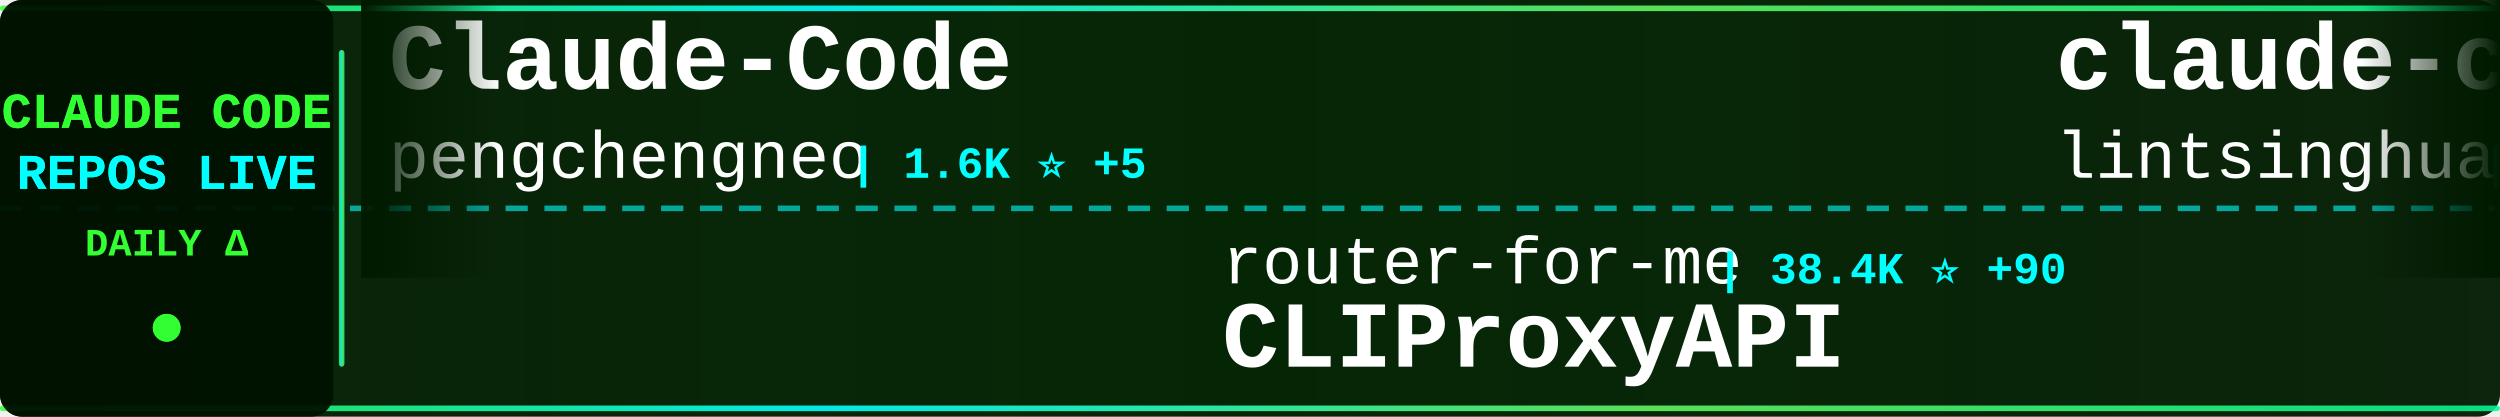
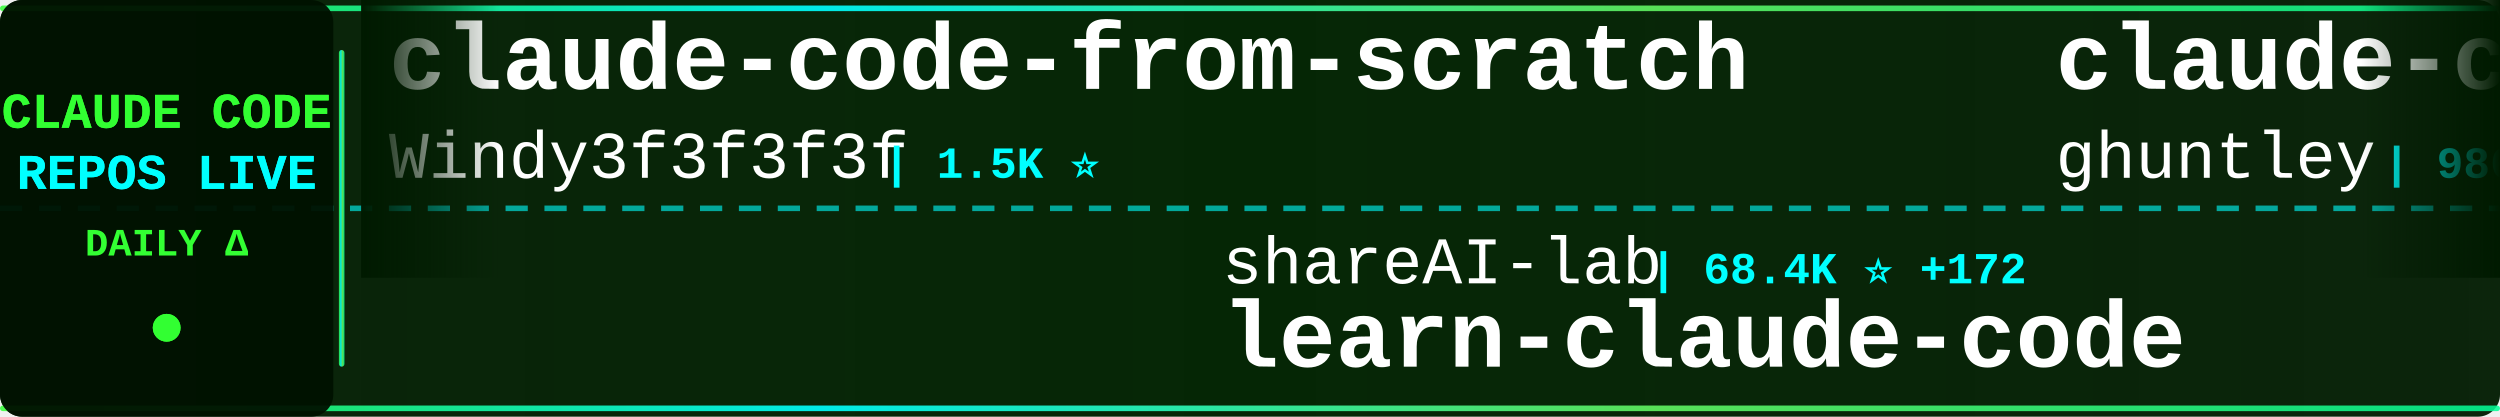
<svg xmlns="http://www.w3.org/2000/svg" width="900" height="150">
  <defs>
    <linearGradient id="tickerBg" x1="0%" y1="0%" x2="100%" y2="0%">
      <stop offset="0%" style="stop-color:#001a00;stop-opacity:0.95" />
      <stop offset="50%" style="stop-color:#002200;stop-opacity:0.98" />
      <stop offset="100%" style="stop-color:#001a00;stop-opacity:0.95" />
    </linearGradient>
    <linearGradient id="borderGrad" x1="0%" y1="0%" x2="100%" y2="0%">
      <stop offset="0%" style="stop-color:#33ff33;stop-opacity:0.85">
        <animate attributeName="stop-opacity" values="0.85;1;0.85" dur="2s" repeatCount="indefinite" />
      </stop>
      <stop offset="33%" style="stop-color:#00ffff;stop-opacity:0.9">
        <animate attributeName="stop-opacity" values="0.9;1;0.9" dur="2.2s" repeatCount="indefinite" />
      </stop>
      <stop offset="66%" style="stop-color:#66ff66;stop-opacity:0.85">
        <animate attributeName="stop-opacity" values="0.85;1;0.85" dur="1.8s" repeatCount="indefinite" />
      </stop>
      <stop offset="100%" style="stop-color:#00ff99;stop-opacity:0.85">
        <animate attributeName="stop-opacity" values="0.85;1;0.85" dur="2s" repeatCount="indefinite" />
      </stop>
    </linearGradient>
    <filter id="textGlow">
      <feGaussianBlur stdDeviation="0.1" result="coloredBlur" />
      <feMerge>
        <feMergeNode in="coloredBlur" />
        <feMergeNode in="SourceGraphic" />
      </feMerge>
    </filter>
    <filter id="metricGlow">
      <feGaussianBlur stdDeviation="0.2" result="coloredBlur" />
      <feMerge>
        <feMergeNode in="coloredBlur" />
        <feMergeNode in="SourceGraphic" />
      </feMerge>
    </filter>
    <linearGradient id="leftFade" x1="0%" y1="0%" x2="100%" y2="0%">
      <stop offset="0%" style="stop-color:#001a00;stop-opacity:1" />
      <stop offset="100%" style="stop-color:#001a00;stop-opacity:0" />
    </linearGradient>
    <linearGradient id="rightFade" x1="0%" y1="0%" x2="100%" y2="0%">
      <stop offset="0%" style="stop-color:#001a00;stop-opacity:0" />
      <stop offset="100%" style="stop-color:#001a00;stop-opacity:1" />
    </linearGradient>
  </defs>
  <rect width="900" height="150" fill="url(#tickerBg)" rx="8" />
  <rect x="0" y="2" width="900" height="2" fill="url(#borderGrad)" rx="1" />
  <rect x="0" y="146" width="900" height="2" fill="url(#borderGrad)" rx="1" />
  <line x1="0" y1="75" x2="900" y2="75" stroke="#00ffff" stroke-width="2" stroke-dasharray="8 6" opacity="0.6" />
  <rect x="0" y="0" width="120" height="150" fill="#001100" opacity="0.95" rx="8" />
  <text x="60" y="46" font-family="'Courier New', monospace" font-size="18" font-weight="bold" fill="#33ff33" text-anchor="middle" filter="url(#textGlow)">
    CLAUDE CODE
  </text>
  <text x="60" y="68" font-family="'Courier New', monospace" font-size="18" font-weight="bold" fill="#00ffff" text-anchor="middle" filter="url(#textGlow)">
    REPOS LIVE
  </text>
  <text x="60" y="92" font-family="'Courier New', monospace" font-size="14" font-weight="bold" fill="#33ff33" text-anchor="middle">
    DAILY Δ
  </text>
  <circle cx="60" cy="118" r="5" fill="#33ff33" filter="url(#metricGlow)">
    <animate attributeName="r" values="4;6;4" dur="1.5s" repeatCount="indefinite" />
    <animate attributeName="opacity" values="0.6;1;0.6" dur="1.5s" repeatCount="indefinite" />
  </circle>
  <rect x="122" y="18" width="2" height="114" fill="url(#borderGrad)" rx="1" />
  <clipPath id="tickerClip">
    <rect x="130" y="0" width="770" height="150" />
  </clipPath>
  <g clip-path="url(#tickerClip)">
    <g id="tickerItems">
      <animateTransform attributeName="transform" attributeType="XML" type="translate" from="0 0" to="-3000 0" dur="54s" repeatCount="indefinite" />
      <g transform="translate(0, 0)">
-         <text x="140" y="32" font-family="'Courier New', monospace" font-size="34" font-weight="bold" fill="#ffffff">Claude-Code</text>
-         <text x="140" y="64" font-family="'Courier New', monospace" font-size="24" font-weight="normal" fill="#ffffff" opacity="1.0">pengchengneo</text>
-         <text x="306" y="64" font-family="'Courier New', monospace" font-size="16" font-weight="bold" fill="#00ffff"> | 1.6K ⭐ +5</text>
+         <text x="140" y="32" font-family="'Courier New', monospace" font-size="34" font-weight="bold" fill="#ffffff">claude-code-from-scratch</text>
+         <text x="140" y="64" font-family="'Courier New', monospace" font-size="24" font-weight="normal" fill="#ffffff" opacity="1.0">Windy3f3f3f3f</text>
+         <text x="318" y="64" font-family="'Courier New', monospace" font-size="16" font-weight="bold" fill="#00ffff"> | 1.5K ⭐</text>
      </g>
      <g transform="translate(300, 0)">
-         <text x="140" y="102" font-family="'Courier New', monospace" font-size="24" font-weight="normal" fill="#ffffff" opacity="1.0">router-for-me</text>
-         <text x="318" y="102" font-family="'Courier New', monospace" font-size="16" font-weight="bold" fill="#00ffff"> | 38.4K ⭐ +90</text>
-         <text x="140" y="132" font-family="'Courier New', monospace" font-size="34" font-weight="bold" fill="#ffffff">CLIProxyAPI</text>
+         <text x="140" y="102" font-family="'Courier New', monospace" font-size="24" font-weight="normal" fill="#ffffff" opacity="1.0">shareAI-lab</text>
+         <text x="294" y="102" font-family="'Courier New', monospace" font-size="16" font-weight="bold" fill="#00ffff"> | 68.4K ⭐ +172</text>
+         <text x="140" y="132" font-family="'Courier New', monospace" font-size="34" font-weight="bold" fill="#ffffff">learn-claude-code</text>
      </g>
      <g transform="translate(600, 0)">
-         <text x="140" y="32" font-family="'Courier New', monospace" font-size="34" font-weight="bold" fill="#ffffff">claude-code-book</text>
-         <text x="140" y="64" font-family="'Courier New', monospace" font-size="24" font-weight="normal" fill="#ffffff" opacity="1.0">lintsinghua</text>
-         <text x="294" y="64" font-family="'Courier New', monospace" font-size="16" font-weight="bold" fill="#00ffff"> | 3.8K ⭐ +28</text>
+         <text x="140" y="32" font-family="'Courier New', monospace" font-size="34" font-weight="bold" fill="#ffffff">claude-code-source-code-...</text>
+         <text x="140" y="64" font-family="'Courier New', monospace" font-size="24" font-weight="normal" fill="#ffffff" opacity="1.0">ghuntley</text>
+         <text x="258" y="64" font-family="'Courier New', monospace" font-size="16" font-weight="bold" fill="#00ffff"> | 986 ⭐</text>
      </g>
      <g transform="translate(900, 0)">
-         <text x="140" y="102" font-family="'Courier New', monospace" font-size="24" font-weight="normal" fill="#ffffff" opacity="1.0">AICoderTudou</text>
-         <text x="306" y="102" font-family="'Courier New', monospace" font-size="16" font-weight="bold" fill="#00ffff"> | 499 ⭐</text>
-         <text x="140" y="132" font-family="'Courier New', monospace" font-size="34" font-weight="bold" fill="#ffffff">claude-code-tudou</text>
+         <text x="140" y="102" font-family="'Courier New', monospace" font-size="24" font-weight="normal" fill="#ffffff" opacity="1.0">Cranot</text>
+         <text x="234" y="102" font-family="'Courier New', monospace" font-size="16" font-weight="bold" fill="#00ffff"> | 2.8K ⭐ +1</text>
+         <text x="140" y="132" font-family="'Courier New', monospace" font-size="34" font-weight="bold" fill="#ffffff">claude-code-guide</text>
      </g>
      <g transform="translate(1200, 0)">
-         <text x="140" y="32" font-family="'Courier New', monospace" font-size="34" font-weight="bold" fill="#ffffff">claude-code-rust</text>
-         <text x="140" y="64" font-family="'Courier New', monospace" font-size="24" font-weight="normal" fill="#ffffff" opacity="1.0">lorryjovens-hub</text>
-         <text x="342" y="64" font-family="'Courier New', monospace" font-size="16" font-weight="bold" fill="#00ffff"> | 1.7K ⭐ +2</text>
+         <text x="140" y="32" font-family="'Courier New', monospace" font-size="34" font-weight="bold" fill="#ffffff">claude-code-sub-agents</text>
+         <text x="140" y="64" font-family="'Courier New', monospace" font-size="24" font-weight="normal" fill="#ffffff" opacity="1.0">lst97</text>
+         <text x="222" y="64" font-family="'Courier New', monospace" font-size="16" font-weight="bold" fill="#00ffff"> | 1.6K ⭐</text>
      </g>
      <g transform="translate(1500, 0)">
-         <text x="140" y="102" font-family="'Courier New', monospace" font-size="24" font-weight="normal" fill="#ffffff" opacity="1.0">Chachamaru127</text>
-         <text x="318" y="102" font-family="'Courier New', monospace" font-size="16" font-weight="bold" fill="#00ffff"> | 2.9K ⭐ +9</text>
-         <text x="140" y="132" font-family="'Courier New', monospace" font-size="34" font-weight="bold" fill="#ffffff">claude-code-harness</text>
+         <text x="140" y="102" font-family="'Courier New', monospace" font-size="24" font-weight="normal" fill="#ffffff" opacity="1.0">alejandrobalderas</text>
+         <text x="366" y="102" font-family="'Courier New', monospace" font-size="16" font-weight="bold" fill="#00ffff"> | 2.3K ⭐ +6</text>
+         <text x="140" y="132" font-family="'Courier New', monospace" font-size="34" font-weight="bold" fill="#ffffff">claude-code-from-source</text>
      </g>
      <g transform="translate(1800, 0)">
-         <text x="140" y="32" font-family="'Courier New', monospace" font-size="34" font-weight="bold" fill="#ffffff">my-claude-code-setup</text>
-         <text x="140" y="64" font-family="'Courier New', monospace" font-size="24" font-weight="normal" fill="#ffffff" opacity="1.0">centminmod</text>
-         <text x="282" y="64" font-family="'Courier New', monospace" font-size="16" font-weight="bold" fill="#00ffff"> | 2.4K ⭐ +2</text>
+         <text x="140" y="32" font-family="'Courier New', monospace" font-size="34" font-weight="bold" fill="#ffffff">claude-code-telegram</text>
+         <text x="140" y="64" font-family="'Courier New', monospace" font-size="24" font-weight="normal" fill="#ffffff" opacity="1.0">RichardAtCT</text>
+         <text x="294" y="64" font-family="'Courier New', monospace" font-size="16" font-weight="bold" fill="#00ffff"> | 2.7K ⭐ +4</text>
      </g>
      <g transform="translate(2100, 0)">
-         <text x="140" y="102" font-family="'Courier New', monospace" font-size="24" font-weight="normal" fill="#ffffff" opacity="1.0">repowise-dev</text>
-         <text x="306" y="102" font-family="'Courier New', monospace" font-size="16" font-weight="bold" fill="#00ffff"> | 1.1K ⭐ +2</text>
-         <text x="140" y="132" font-family="'Courier New', monospace" font-size="34" font-weight="bold" fill="#ffffff">claude-code-prompts</text>
+         <text x="140" y="102" font-family="'Courier New', monospace" font-size="24" font-weight="normal" fill="#ffffff" opacity="1.0">anthropics</text>
+         <text x="282" y="102" font-family="'Courier New', monospace" font-size="16" font-weight="bold" fill="#00ffff"> | 155.2K ⭐ +450</text>
+         <text x="140" y="132" font-family="'Courier New', monospace" font-size="34" font-weight="bold" fill="#ffffff">skills</text>
      </g>
      <g transform="translate(2400, 0)">
-         <text x="140" y="32" font-family="'Courier New', monospace" font-size="34" font-weight="bold" fill="#ffffff">claude-howto</text>
-         <text x="140" y="64" font-family="'Courier New', monospace" font-size="24" font-weight="normal" fill="#ffffff" opacity="1.0">luongnv89</text>
-         <text x="270" y="64" font-family="'Courier New', monospace" font-size="16" font-weight="bold" fill="#00ffff"> | 38.2K ⭐ +106</text>
+         <text x="140" y="32" font-family="'Courier New', monospace" font-size="34" font-weight="bold" fill="#ffffff">awesome-claude-code</text>
+         <text x="140" y="64" font-family="'Courier New', monospace" font-size="24" font-weight="normal" fill="#ffffff" opacity="1.0">jqueryscript</text>
+         <text x="306" y="64" font-family="'Courier New', monospace" font-size="16" font-weight="bold" fill="#00ffff"> | 442 ⭐ +2</text>
      </g>
      <g transform="translate(2700, 0)">
+         <text x="140" y="102" font-family="'Courier New', monospace" font-size="24" font-weight="normal" fill="#ffffff" opacity="1.0">anthropics</text>
+         <text x="282" y="102" font-family="'Courier New', monospace" font-size="16" font-weight="bold" fill="#00ffff"> | 5.4K ⭐ +16</text>
+         <text x="140" y="132" font-family="'Courier New', monospace" font-size="34" font-weight="bold" fill="#ffffff">claude-code-security-rev...</text>
+       </g>
+       <g transform="translate(3000, 0)">
+         <text x="140" y="32" font-family="'Courier New', monospace" font-size="34" font-weight="bold" fill="#ffffff">claude-code-from-scratch</text>
+         <text x="140" y="64" font-family="'Courier New', monospace" font-size="24" font-weight="normal" fill="#ffffff" opacity="1.0">Windy3f3f3f3f</text>
+         <text x="318" y="64" font-family="'Courier New', monospace" font-size="16" font-weight="bold" fill="#00ffff"> | 1.5K ⭐</text>
+       </g>
+       <g transform="translate(3300, 0)">
        <text x="140" y="102" font-family="'Courier New', monospace" font-size="24" font-weight="normal" fill="#ffffff" opacity="1.0">shareAI-lab</text>
-         <text x="294" y="102" font-family="'Courier New', monospace" font-size="16" font-weight="bold" fill="#00ffff"> | 68.4K ⭐ +173</text>
+         <text x="294" y="102" font-family="'Courier New', monospace" font-size="16" font-weight="bold" fill="#00ffff"> | 68.4K ⭐ +172</text>
        <text x="140" y="132" font-family="'Courier New', monospace" font-size="34" font-weight="bold" fill="#ffffff">learn-claude-code</text>
      </g>
-       <g transform="translate(3000, 0)">
-         <text x="140" y="32" font-family="'Courier New', monospace" font-size="34" font-weight="bold" fill="#ffffff">Claude-Code</text>
-         <text x="140" y="64" font-family="'Courier New', monospace" font-size="24" font-weight="normal" fill="#ffffff" opacity="1.0">pengchengneo</text>
-         <text x="306" y="64" font-family="'Courier New', monospace" font-size="16" font-weight="bold" fill="#00ffff"> | 1.6K ⭐ +5</text>
-       </g>
-       <g transform="translate(3300, 0)">
-         <text x="140" y="102" font-family="'Courier New', monospace" font-size="24" font-weight="normal" fill="#ffffff" opacity="1.0">router-for-me</text>
-         <text x="318" y="102" font-family="'Courier New', monospace" font-size="16" font-weight="bold" fill="#00ffff"> | 38.4K ⭐ +90</text>
-         <text x="140" y="132" font-family="'Courier New', monospace" font-size="34" font-weight="bold" fill="#ffffff">CLIProxyAPI</text>
-       </g>
      <g transform="translate(3600, 0)">
-         <text x="140" y="32" font-family="'Courier New', monospace" font-size="34" font-weight="bold" fill="#ffffff">claude-code-book</text>
-         <text x="140" y="64" font-family="'Courier New', monospace" font-size="24" font-weight="normal" fill="#ffffff" opacity="1.0">lintsinghua</text>
-         <text x="294" y="64" font-family="'Courier New', monospace" font-size="16" font-weight="bold" fill="#00ffff"> | 3.8K ⭐ +28</text>
+         <text x="140" y="32" font-family="'Courier New', monospace" font-size="34" font-weight="bold" fill="#ffffff">claude-code-source-code-...</text>
+         <text x="140" y="64" font-family="'Courier New', monospace" font-size="24" font-weight="normal" fill="#ffffff" opacity="1.0">ghuntley</text>
+         <text x="258" y="64" font-family="'Courier New', monospace" font-size="16" font-weight="bold" fill="#00ffff"> | 986 ⭐</text>
      </g>
      <g transform="translate(3900, 0)">
-         <text x="140" y="102" font-family="'Courier New', monospace" font-size="24" font-weight="normal" fill="#ffffff" opacity="1.0">AICoderTudou</text>
-         <text x="306" y="102" font-family="'Courier New', monospace" font-size="16" font-weight="bold" fill="#00ffff"> | 499 ⭐</text>
-         <text x="140" y="132" font-family="'Courier New', monospace" font-size="34" font-weight="bold" fill="#ffffff">claude-code-tudou</text>
+         <text x="140" y="102" font-family="'Courier New', monospace" font-size="24" font-weight="normal" fill="#ffffff" opacity="1.0">Cranot</text>
+         <text x="234" y="102" font-family="'Courier New', monospace" font-size="16" font-weight="bold" fill="#00ffff"> | 2.8K ⭐ +1</text>
+         <text x="140" y="132" font-family="'Courier New', monospace" font-size="34" font-weight="bold" fill="#ffffff">claude-code-guide</text>
      </g>
    </g>
  </g>
  <rect x="130" y="0" width="50" height="100" fill="url(#leftFade)" />
  <rect x="850" y="0" width="50" height="100" fill="url(#rightFade)" />
</svg>
